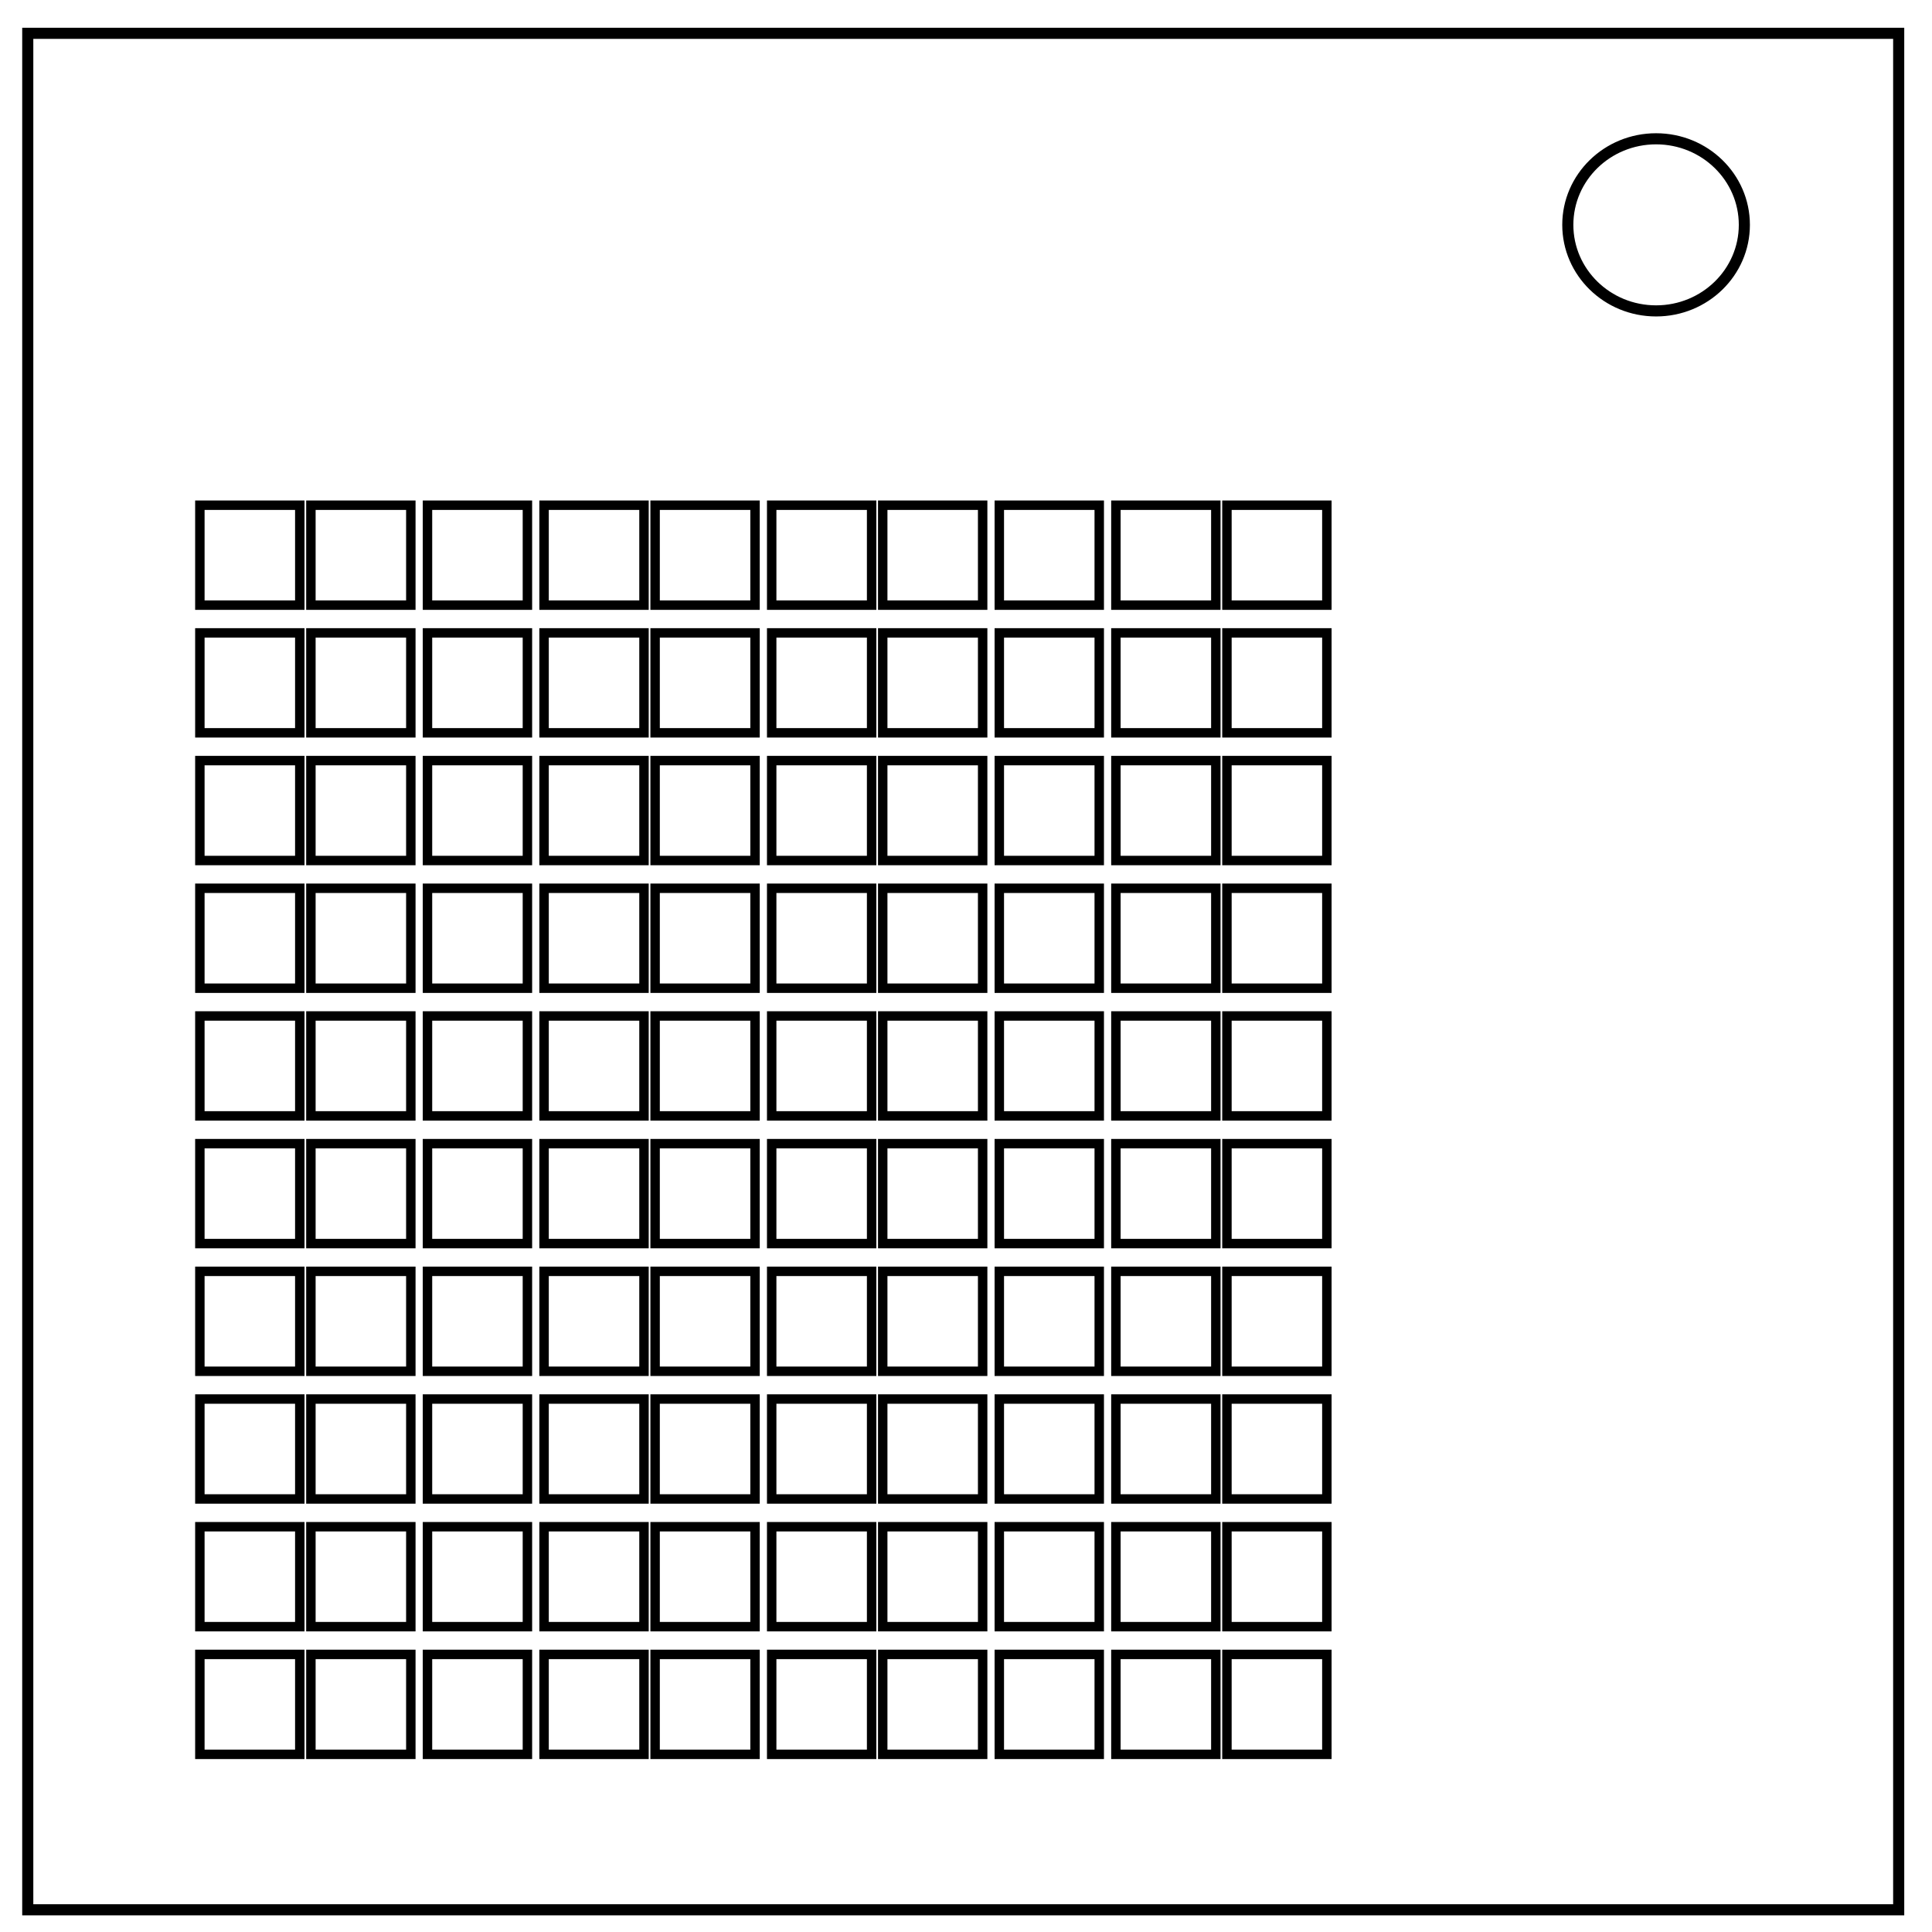
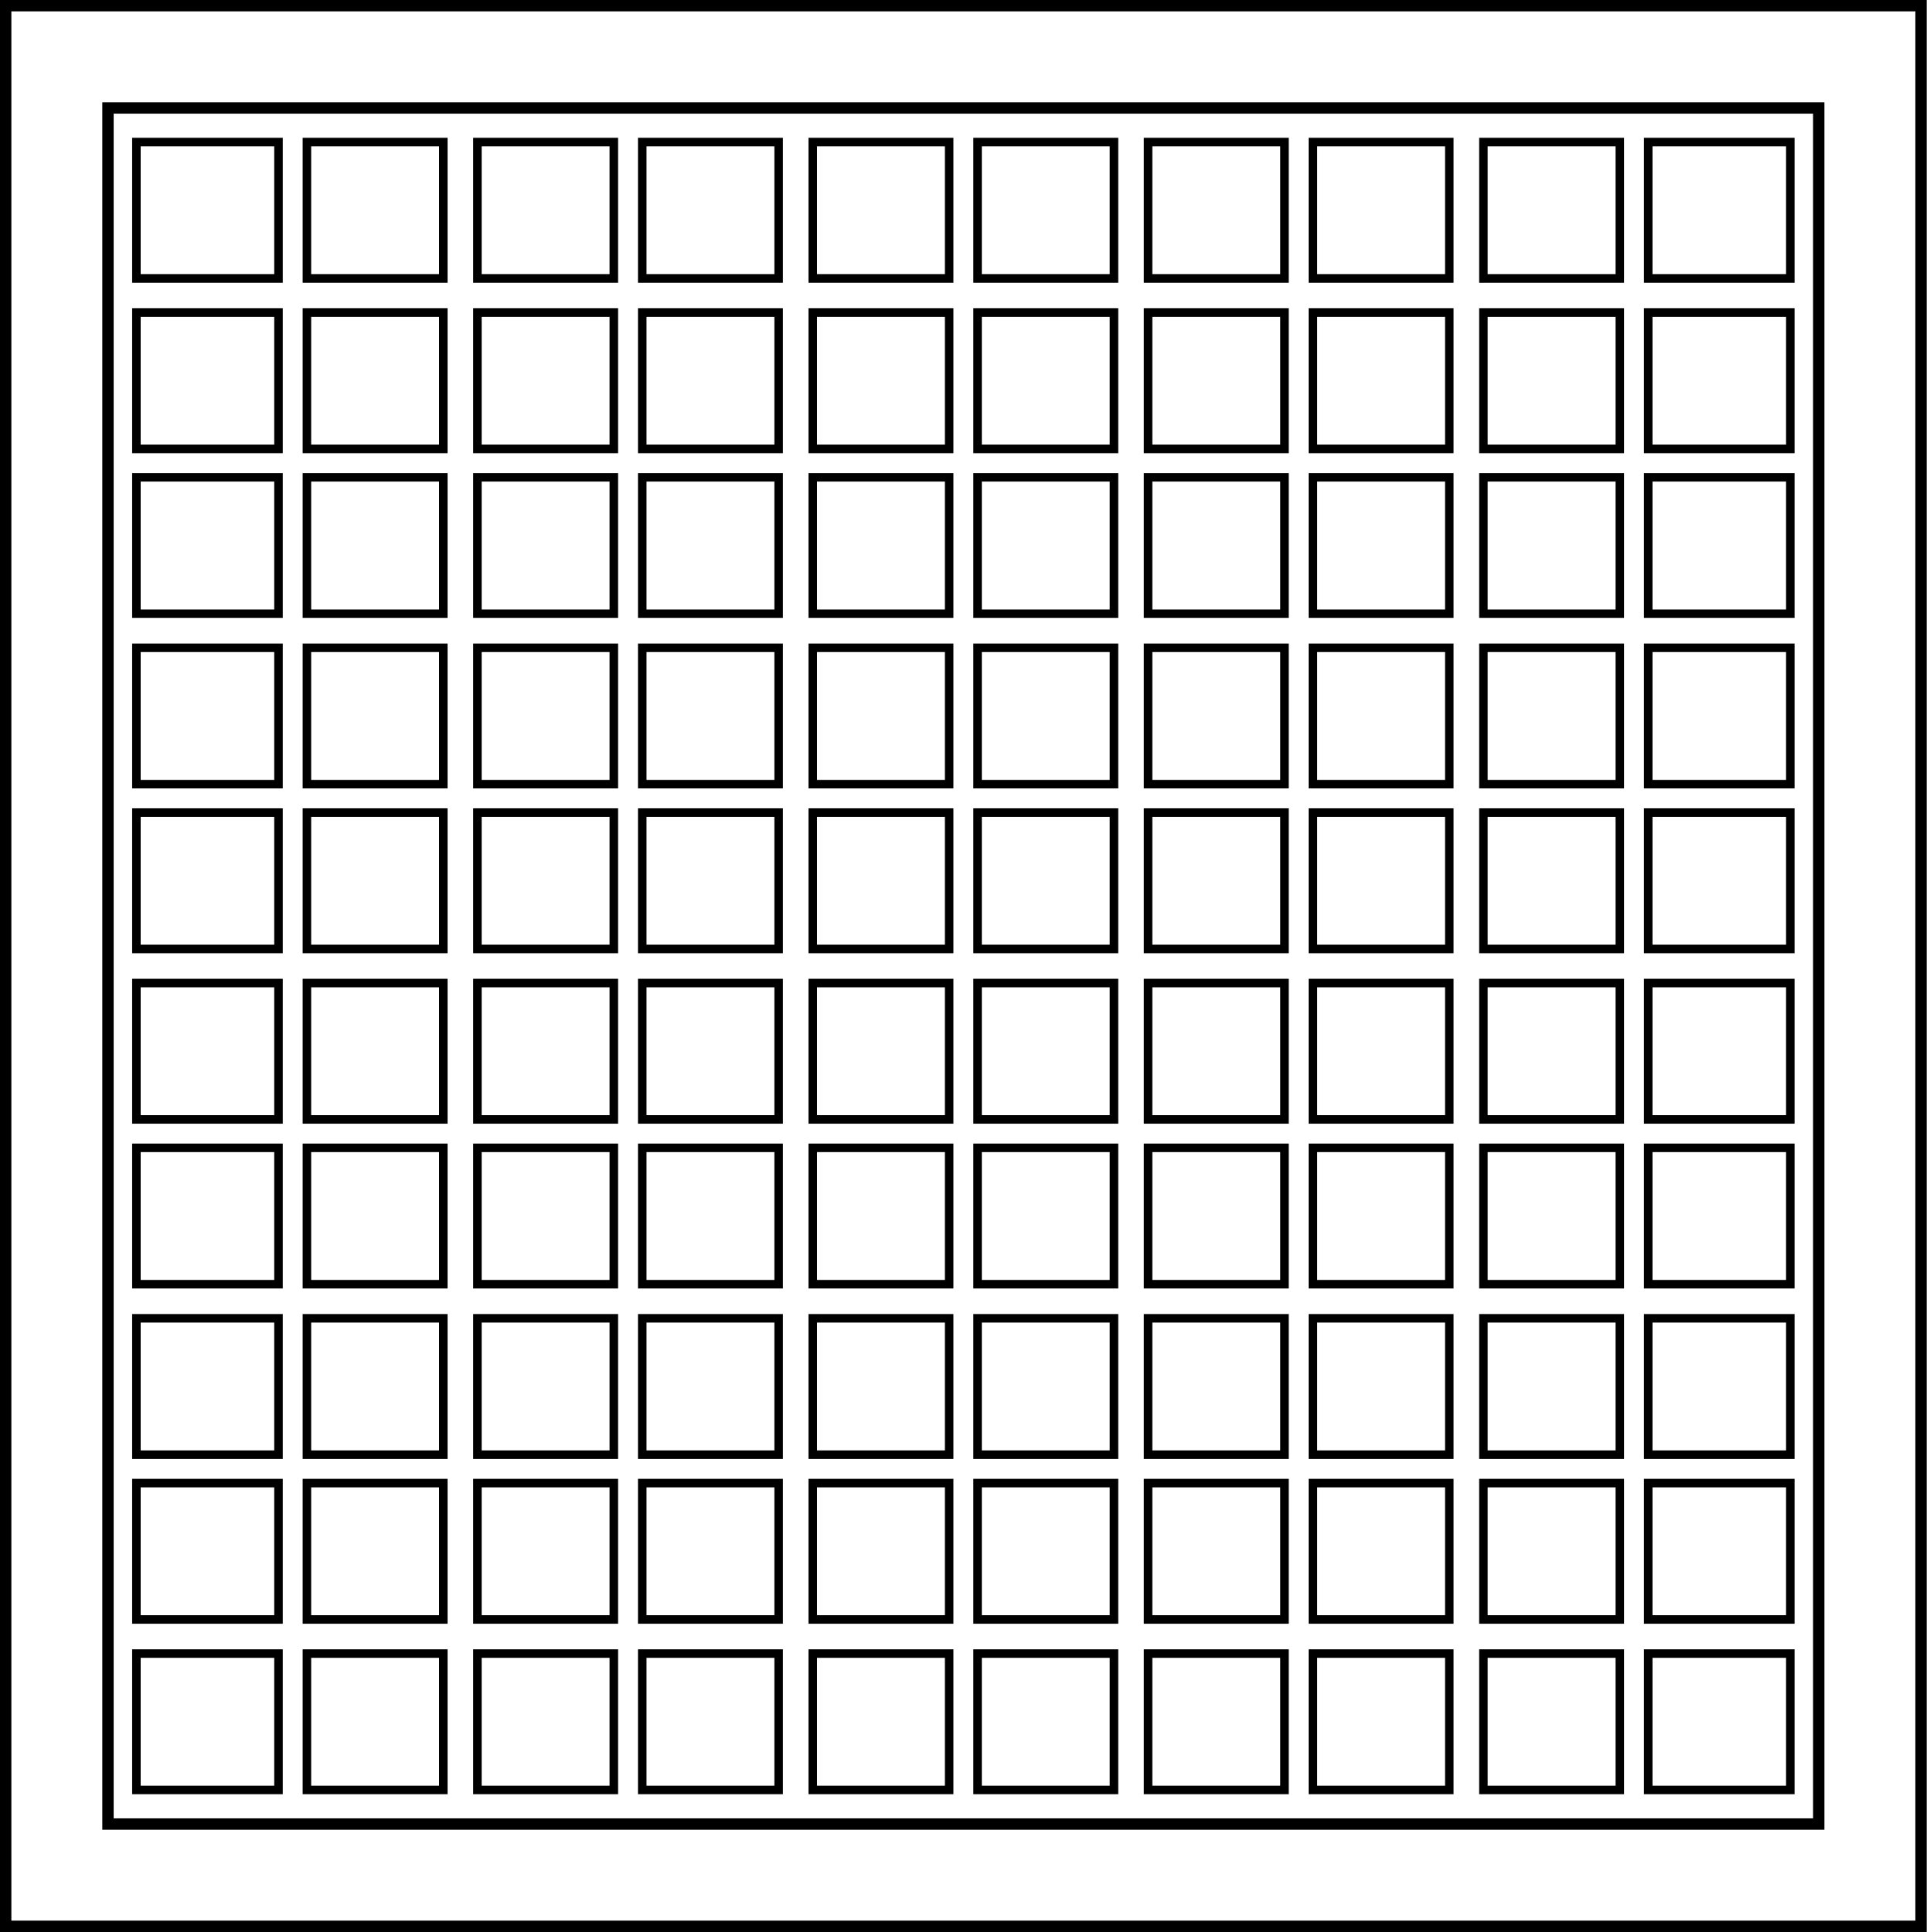
- <svg xmlns="http://www.w3.org/2000/svg" xml:space="preserve" fill="none" viewBox="0 0 348 348">
-   <path stroke="#000" stroke-width="2" d="M5 6h337v338H5z" />
-   <ellipse cx="298.3" cy="40.5" stroke="#000" stroke-width="2" rx="15.9" ry="15.5" />
-   <path stroke="#000" stroke-width="1.7" d="M56 275h18v18H56zm-20 0h18v18H36zm41 0h18v18H77zm21 0h18v18H98zm20 0h18v18h-18zm21 0h18v18h-18zm20 0h18v18h-18zm21 0h18v18h-18zm21 0h18v18h-18zm20 0h18v18h-18zM56 298h18v18H56zm-20 0h18v18H36zm41 0h18v18H77zm21 0h18v18H98zm20 0h18v18h-18zm21 0h18v18h-18zm20 0h18v18h-18zm21 0h18v18h-18zm21 0h18v18h-18zm20 0h18v18h-18zM56 252h18v18H56zm-20 0h18v18H36zm41 0h18v18H77zm21 0h18v18H98zm20 0h18v18h-18zm21 0h18v18h-18zm20 0h18v18h-18zm21 0h18v18h-18zm21 0h18v18h-18zm20 0h18v18h-18zM56 229h18v18H56zm-20 0h18v18H36zm41 0h18v18H77zm21 0h18v18H98zm20 0h18v18h-18zm21 0h18v18h-18zm20 0h18v18h-18zm21 0h18v18h-18zm21 0h18v18h-18zm20 0h18v18h-18zM56 206h18v18H56zm-20 0h18v18H36zm41 0h18v18H77zm21 0h18v18H98zm20 0h18v18h-18zm21 0h18v18h-18zm20 0h18v18h-18zm21 0h18v18h-18zm21 0h18v18h-18zm20 0h18v18h-18zM56 183h18v18H56zm-20 0h18v18H36zm41 0h18v18H77zm21 0h18v18H98zm20 0h18v18h-18zm21 0h18v18h-18zm20 0h18v18h-18zm21 0h18v18h-18zm21 0h18v18h-18zm20 0h18v18h-18zM56 160h18v18H56zm-20 0h18v18H36zm41 0h18v18H77zm21 0h18v18H98zm20 0h18v18h-18zm21 0h18v18h-18zm20 0h18v18h-18zm21 0h18v18h-18zm21 0h18v18h-18zm20 0h18v18h-18zM56 137h18v18H56zm-20 0h18v18H36zm41 0h18v18H77zm21 0h18v18H98zm20 0h18v18h-18zm21 0h18v18h-18zm20 0h18v18h-18zm21 0h18v18h-18zm21 0h18v18h-18zm20 0h18v18h-18zM56 114h18v18H56zm-20 0h18v18H36zm41 0h18v18H77zm21 0h18v18H98zm20 0h18v18h-18zm21 0h18v18h-18zm20 0h18v18h-18zm21 0h18v18h-18zm21 0h18v18h-18zm20 0h18v18h-18zM56 91h18v18H56zm-20 0h18v18H36zm41 0h18v18H77zm21 0h18v18H98zm20 0h18v18h-18zm21 0h18v18h-18zm20 0h18v18h-18zm21 0h18v18h-18zm21 0h18v18h-18zm20 0h18v18h-18z" />
+ <svg xmlns="http://www.w3.org/2000/svg" xml:space="preserve" fill="none" viewBox="0 0 339 340">
+   <path stroke="#000" stroke-width="2" d="M1 1h337v338H1Z" />
+   <path stroke="#000" stroke-width="2" d="M19 19h301v302H19Z" />
+   <path stroke="#000" stroke-width="1.5" d="M24 25h25v24H24zm30 0h24v24H54zm207 0h24v24h-24zm29 0h25v24h-25zM84 25h24v24H84zm29 0h24v24h-24zm30 0h24v24h-24zm29 0h24v24h-24zm30 0h24v24h-24zm29 0h24v24h-24zM24 55h25v24H24zm30 0h24v24H54zm207 0h24v24h-24zm29 0h25v24h-25zM84 55h24v24H84zm29 0h24v24h-24zm30 0h24v24h-24zm29 0h24v24h-24zm30 0h24v24h-24zm29 0h24v24h-24zM24 84h25v24H24zm30 0h24v24H54zm207 0h24v24h-24zm29 0h25v24h-25zM84 84h24v24H84zm29 0h24v24h-24zm30 0h24v24h-24zm29 0h24v24h-24zm30 0h24v24h-24zm29 0h24v24h-24zM24 114h25v24H24zm30 0h24v24H54zm207 0h24v24h-24zm29 0h25v24h-25zm-206 0h24v24H84zm29 0h24v24h-24zm30 0h24v24h-24zm29 0h24v24h-24zm30 0h24v24h-24zm29 0h24v24h-24zM24 143h25v24H24zm30 0h24v24H54zm207 0h24v24h-24zm29 0h25v24h-25zm-206 0h24v24H84zm29 0h24v24h-24zm30 0h24v24h-24zm29 0h24v24h-24zm30 0h24v24h-24zm29 0h24v24h-24zM24 173h25v24H24zm30 0h24v24H54zm207 0h24v24h-24zm29 0h25v24h-25zm-206 0h24v24H84zm29 0h24v24h-24zm30 0h24v24h-24zm29 0h24v24h-24zm30 0h24v24h-24zm29 0h24v24h-24zM24 202h25v24H24zm30 0h24v24H54zm207 0h24v24h-24zm29 0h25v24h-25zm-206 0h24v24H84zm29 0h24v24h-24zm30 0h24v24h-24zm29 0h24v24h-24zm30 0h24v24h-24zm29 0h24v24h-24zM24 232h25v24H24zm30 0h24v24H54zm207 0h24v24h-24zm29 0h25v24h-25zm-206 0h24v24H84zm29 0h24v24h-24zm30 0h24v24h-24zm29 0h24v24h-24zm30 0h24v24h-24zm29 0h24v24h-24zM24 261h25v24H24zm30 0h24v24H54zm207 0h24v24h-24zm29 0h25v24h-25zm-206 0h24v24H84zm29 0h24v24h-24zm30 0h24v24h-24zm29 0h24v24h-24zm30 0h24v24h-24zm29 0h24v24h-24zM24 291h25v24H24zm30 0h24v24H54zm207 0h24v24h-24zm29 0h25v24h-25zm-206 0h24v24H84zm29 0h24v24h-24zm30 0h24v24h-24zm29 0h24v24h-24zm30 0h24v24h-24zm29 0h24v24h-24z" />
</svg>
